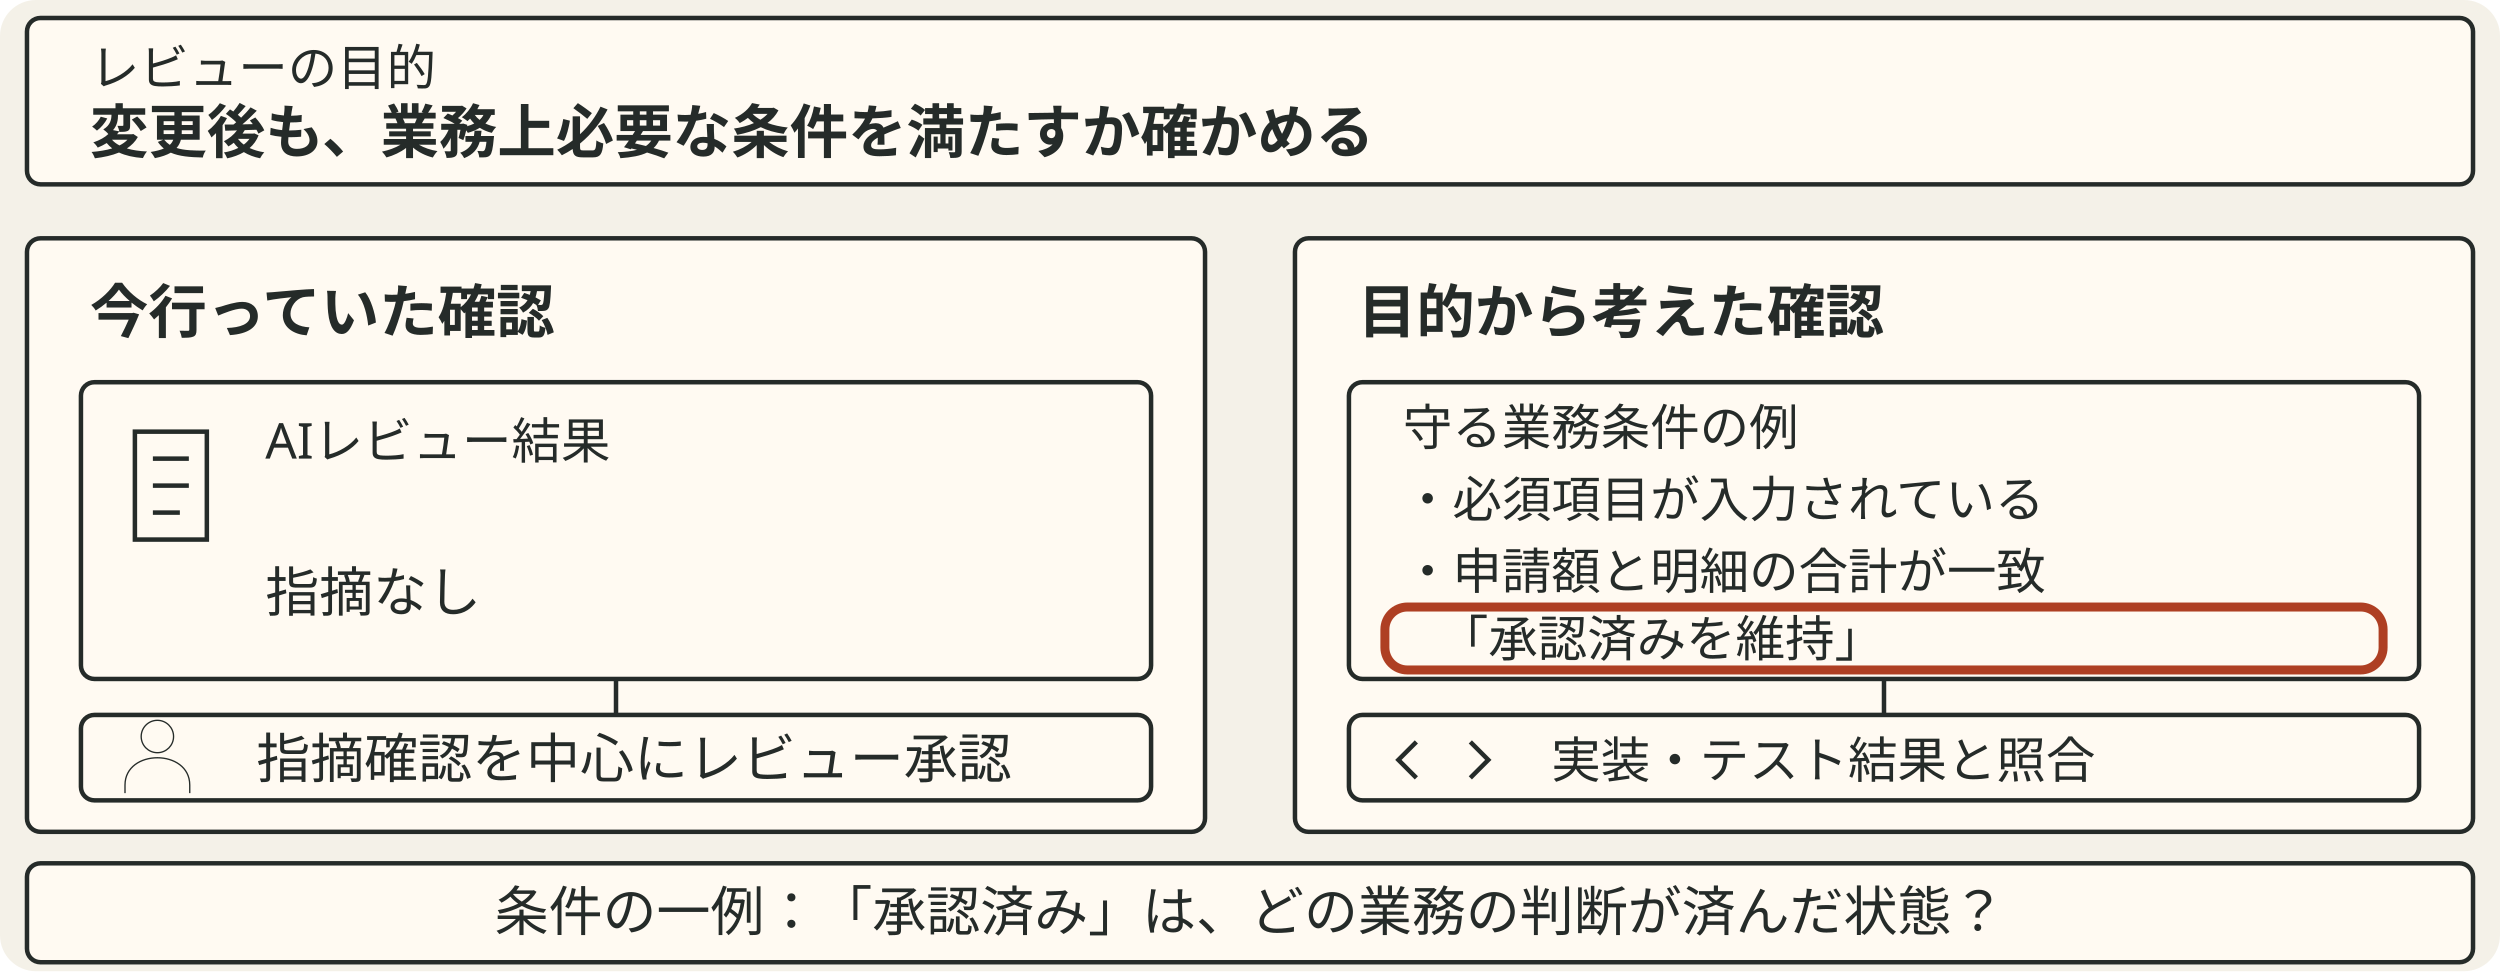
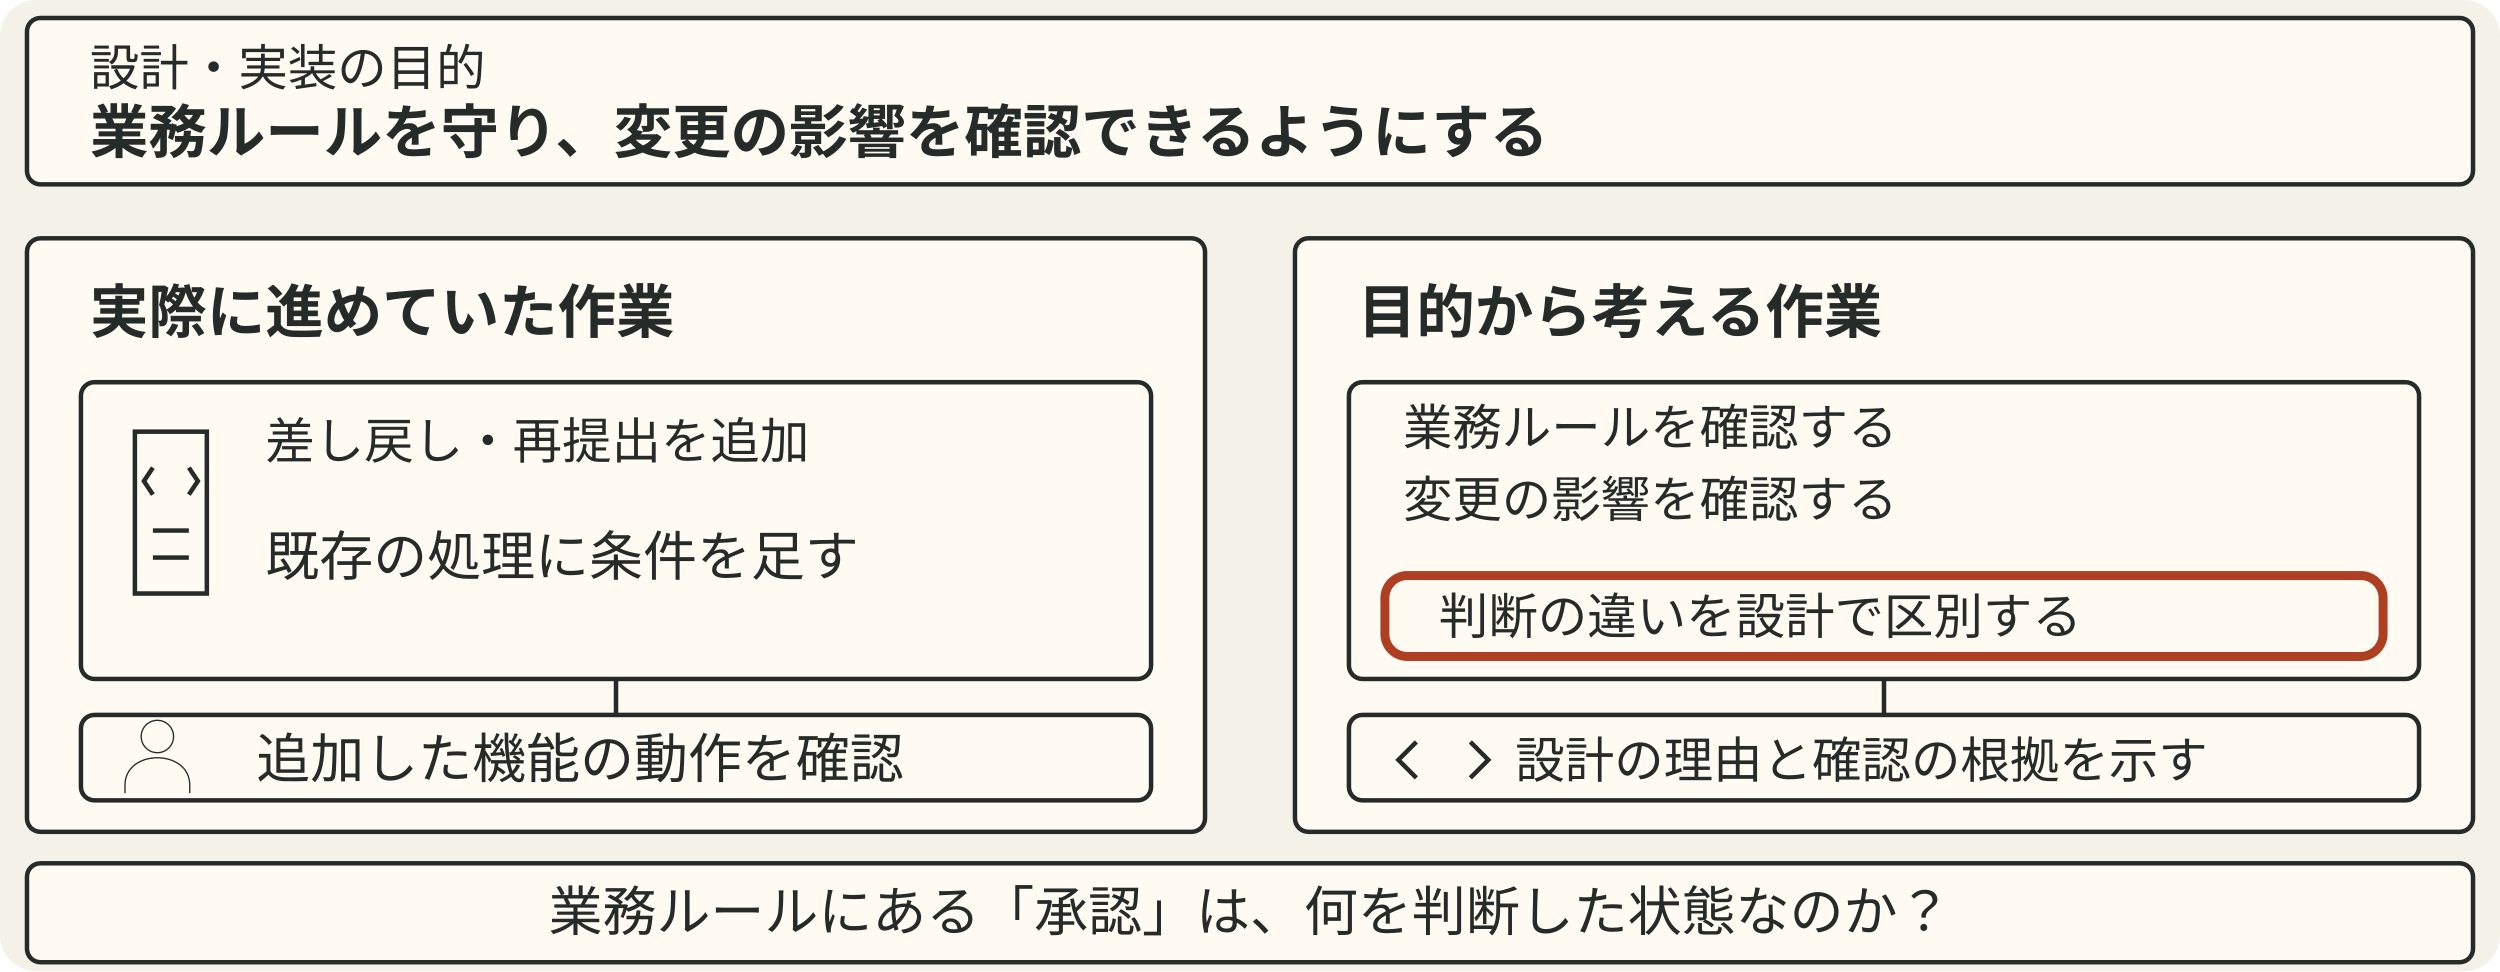
- <svg xmlns="http://www.w3.org/2000/svg" viewBox="0 0 556 216" style="min-width:420px" role="img" aria-label="レビューの目的は、変更後も業務上必要な条件を満たすか確かめること。左はAIの指摘を中心に確認し、指摘なしからレビューを承認した場面。右は複数の業務条件の例として、必須項目、申請額と明細合計の一致、承認済みの維持を示す。その中の承認済みの維持を強調する。言葉の意味が文脈で変わる条件の一例として教材2へつなぐ。">
+ <svg xmlns="http://www.w3.org/2000/svg" viewBox="0 0 556 216" style="min-width:420px" role="img" aria-label="設計と実装の目的を、業務ルールを守り変更の影響を確認できるようにすることと示す。左は既存処理への条件追加と個々の動作確認に偏っていた作業。右は目的から業務ルールと変更影響を確認し、判断の違いを設計で区別する作業。最後に承認が何の判断を指すかを問い、教材2へつなぐ。">
  <rect data-dsvg="canvas" class="canvas" x="0.0" y="0.0" width="556.0" height="216.0" fill="#f4f1e8" rx="8" />
  <rect class="badge" x="6" y="4" width="544" height="37" fill="#fffaf2" stroke="#252b29" stroke-width="1" rx="3" />
-   <text class="note" x="20" y="19" font-family="Noto Sans JP, Hiragino Kaku Gothic ProN, sans-serif" font-size="11" fill="#252b29">レビューの目的</text>
-   <text class="title" x="20" y="34" font-family="Noto Sans JP, Hiragino Kaku Gothic ProN, sans-serif" font-size="13" font-weight="700" fill="#252b29">変更後も、業務上必要な条件を満たすか確かめる</text>
+   <text class="note" x="20" y="19" font-family="Noto Sans JP, Hiragino Kaku Gothic ProN, sans-serif" font-size="11" fill="#252b29">設計・実装の目的</text>
+   <text class="title" x="20" y="34" font-family="Noto Sans JP, Hiragino Kaku Gothic ProN, sans-serif" font-size="13" font-weight="700" fill="#252b29">業務ルールを守り、変更の影響を確認できるようにする</text>
  <rect class="field" x="6" y="53" width="262" height="132" fill="#fffaf2" stroke="#252b29" stroke-width="1" rx="3" />
-   <text class="title" x="20" y="74" font-family="Noto Sans JP, Hiragino Kaku Gothic ProN, sans-serif" font-size="13" font-weight="700" fill="#252b29">今行っていた確認</text>
+   <text class="title" x="20" y="74" font-family="Noto Sans JP, Hiragino Kaku Gothic ProN, sans-serif" font-size="13" font-weight="700" fill="#252b29">実際に進めていた作業</text>
  <rect class="badge" x="18" y="85" width="238" height="66" fill="#fffaf2" stroke="#252b29" stroke-width="1" rx="3" />
-   <path class="link" d="M30 96 h16 v24 h-16 z M34 102 h8 M34 108 h8 M34 114 h6" fill="none" stroke="#252b29" stroke-width="1" />
-   <text class="note" x="59" y="102" font-family="Noto Sans JP, Hiragino Kaku Gothic ProN, sans-serif" font-size="11" fill="#252b29">AIレビュー結果</text>
-   <text class="label" x="59" y="136" font-family="Noto Sans JP, Hiragino Kaku Gothic ProN, sans-serif" font-size="12" fill="#252b29">指摘なし</text>
+   <path class="link" d="M30 96 h16 v36 h-16 z M34 104 l-2 3 2 3 M42 104 l2 3 -2 3 M34 118 h8 M34 124 h8" fill="none" stroke="#252b29" stroke-width="1" />
+   <text class="note" x="59" y="102" font-family="Noto Sans JP, Hiragino Kaku Gothic ProN, sans-serif" font-size="11" fill="#252b29">差し戻し・再提出を追加</text>
+   <text class="label" x="59" y="128" font-family="Noto Sans JP, Hiragino Kaku Gothic ProN, sans-serif" font-size="12" fill="#252b29">既存の処理に条件を足す</text>
  <path class="link" d="M137 151 V159" fill="none" stroke="#252b29" stroke-width="1" />
  <rect class="badge" x="18" y="159" width="238" height="19" fill="#fffaf2" stroke="#252b29" stroke-width="1" rx="3" />
  <g transform="translate(35 168) scale(.3)">
    <path class="link" d="M12 -14 a12 12 0 1 1 -24 0 a12 12 0 1 1 24 0 M-24 28 v-6 c0 -27 48 -27 48 0 v6" fill="none" stroke="#252b29" stroke-width="1" />
  </g>
-   <text class="label" x="57" y="173" font-family="Noto Sans JP, Hiragino Kaku Gothic ProN, sans-serif" font-size="12" fill="#252b29">指摘確認を中心にレビュー承認</text>
+   <text class="label" x="57" y="173" font-family="Noto Sans JP, Hiragino Kaku Gothic ProN, sans-serif" font-size="12" fill="#252b29">追加した機能の動作を確認</text>
  <rect class="field" x="288" y="53" width="262" height="132" fill="#fffaf2" stroke="#252b29" stroke-width="1" rx="3" />
-   <text class="title" x="302" y="74" font-family="Noto Sans JP, Hiragino Kaku Gothic ProN, sans-serif" font-size="13" font-weight="700" fill="#252b29">目的から考えた確認</text>
+   <text class="title" x="302" y="74" font-family="Noto Sans JP, Hiragino Kaku Gothic ProN, sans-serif" font-size="13" font-weight="700" fill="#252b29">目的から考える作業</text>
  <rect class="badge" x="300" y="85" width="238" height="66" fill="#fffaf2" stroke="#252b29" stroke-width="1" rx="3" />
-   <text class="note" x="312" y="99" font-family="Noto Sans JP, Hiragino Kaku Gothic ProN, sans-serif" font-size="11" fill="#252b29">守る業務条件の例</text>
-   <text class="note" x="312" y="115" font-family="Noto Sans JP, Hiragino Kaku Gothic ProN, sans-serif" font-size="11" fill="#252b29">・必須項目が入力されている</text>
-   <text class="note" x="312" y="131" font-family="Noto Sans JP, Hiragino Kaku Gothic ProN, sans-serif" font-size="11" fill="#252b29">・申請額と明細の合計が一致</text>
-   <rect class="box focus" x="308" y="135" width="222" height="14" fill="#fffaf2" stroke="#ae3f23" stroke-width="2" rx="5" />
-   <text class="note" x="320" y="146" font-family="Noto Sans JP, Hiragino Kaku Gothic ProN, sans-serif" font-size="11" fill="#252b29">「承認済みを維持」</text>
+   <text class="note" x="312" y="99" font-family="Noto Sans JP, Hiragino Kaku Gothic ProN, sans-serif" font-size="11" fill="#252b29">業務ルールを確認する</text>
+   <text class="note" x="312" y="115" font-family="Noto Sans JP, Hiragino Kaku Gothic ProN, sans-serif" font-size="11" fill="#252b29">変更の影響を確認する</text>
+   <rect class="box focus" x="308" y="128" width="222" height="18" fill="#fffaf2" stroke="#ae3f23" stroke-width="2" rx="5" />
+   <text class="note" x="320" y="141" font-family="Noto Sans JP, Hiragino Kaku Gothic ProN, sans-serif" font-size="11" fill="#252b29">判断の違いを設計で区別する</text>
  <path class="link" d="M419 151 V159" fill="none" stroke="#252b29" stroke-width="1" />
  <rect class="badge" x="300" y="159" width="238" height="19" fill="#fffaf2" stroke="#252b29" stroke-width="1" rx="3" />
  <path class="link" d="M315 165 l-4 4 4 4 M327 165 l4 4 -4 4" fill="none" stroke="#252b29" stroke-width="1" />
-   <text class="note" x="345" y="173" font-family="Noto Sans JP, Hiragino Kaku Gothic ProN, sans-serif" font-size="11" fill="#252b29">実装・テスト結果と照合</text>
+   <text class="note" x="337" y="173" font-family="Noto Sans JP, Hiragino Kaku Gothic ProN, sans-serif" font-size="11" fill="#252b29">設計の理由と確認の根拠を示す</text>
  <rect class="badge" x="6" y="192" width="544" height="22" fill="#fffaf2" stroke="#252b29" stroke-width="1" rx="3" />
-   <text class="label" x="278" y="207" text-anchor="middle" font-family="Noto Sans JP, Hiragino Kaku Gothic ProN, sans-serif" font-size="12" fill="#252b29">条件の一例：「承認済み」は、どの業務の判断が済んだ状態？</text>
+   <text class="label" x="278" y="207" text-anchor="middle" font-family="Noto Sans JP, Hiragino Kaku Gothic ProN, sans-serif" font-size="12" fill="#252b29">業務ルールにある「承認」は、何を判断した状態なのか？</text>
</svg>
